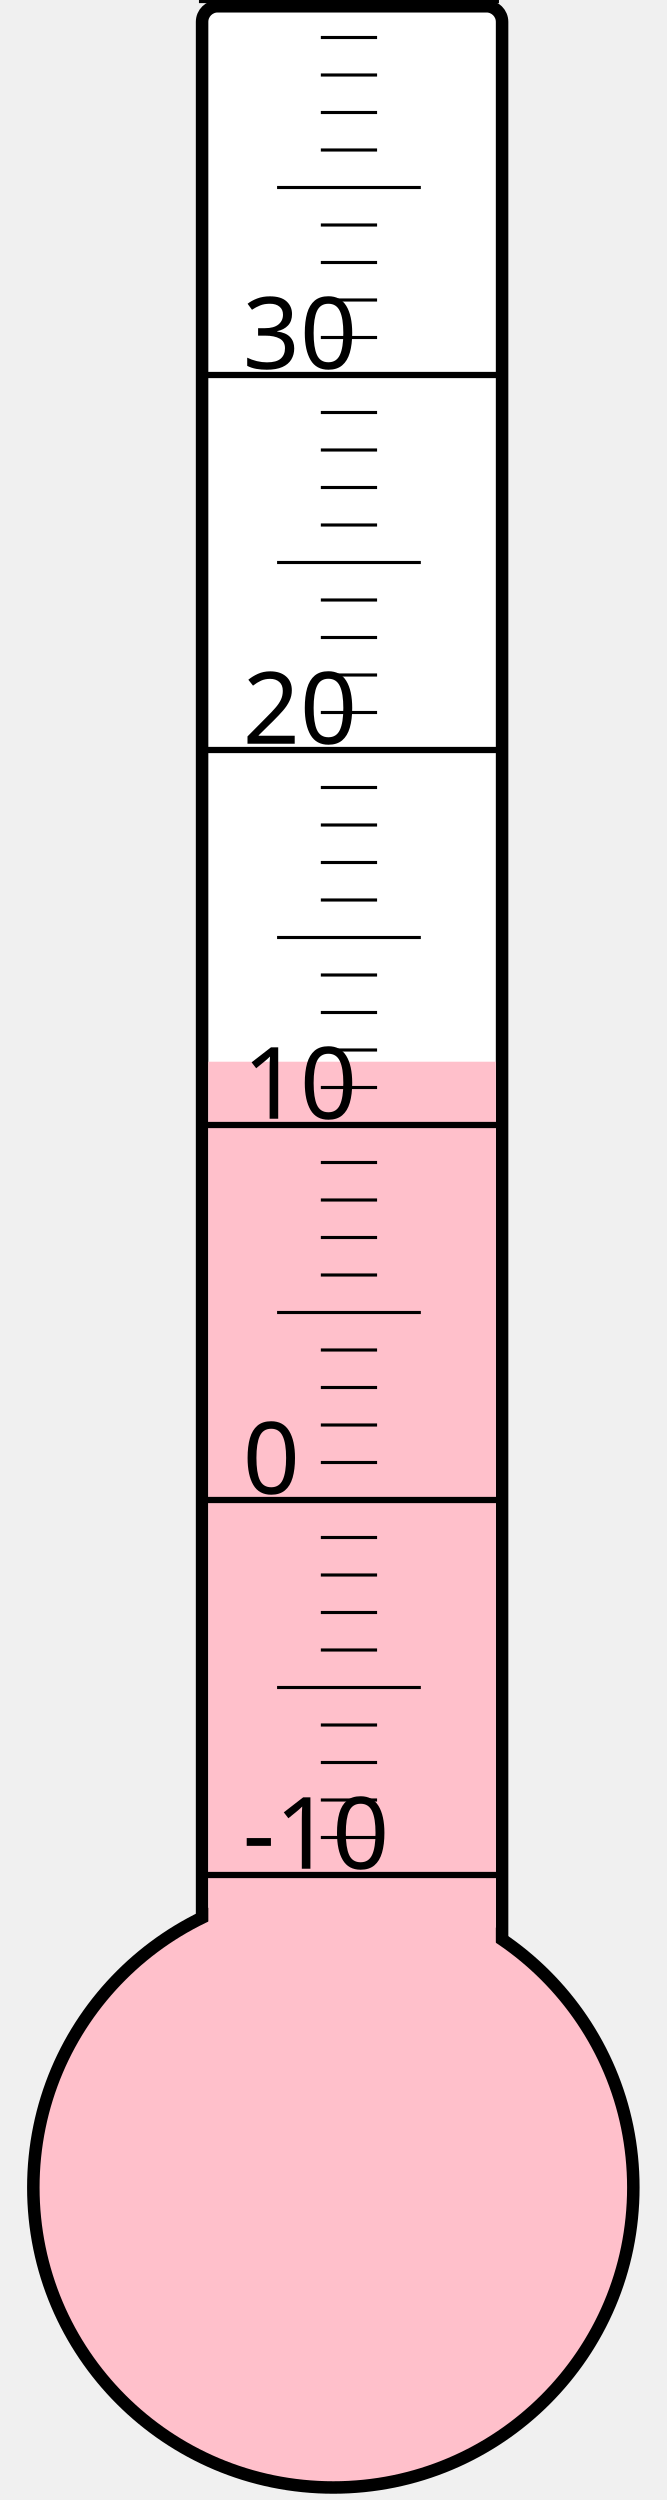
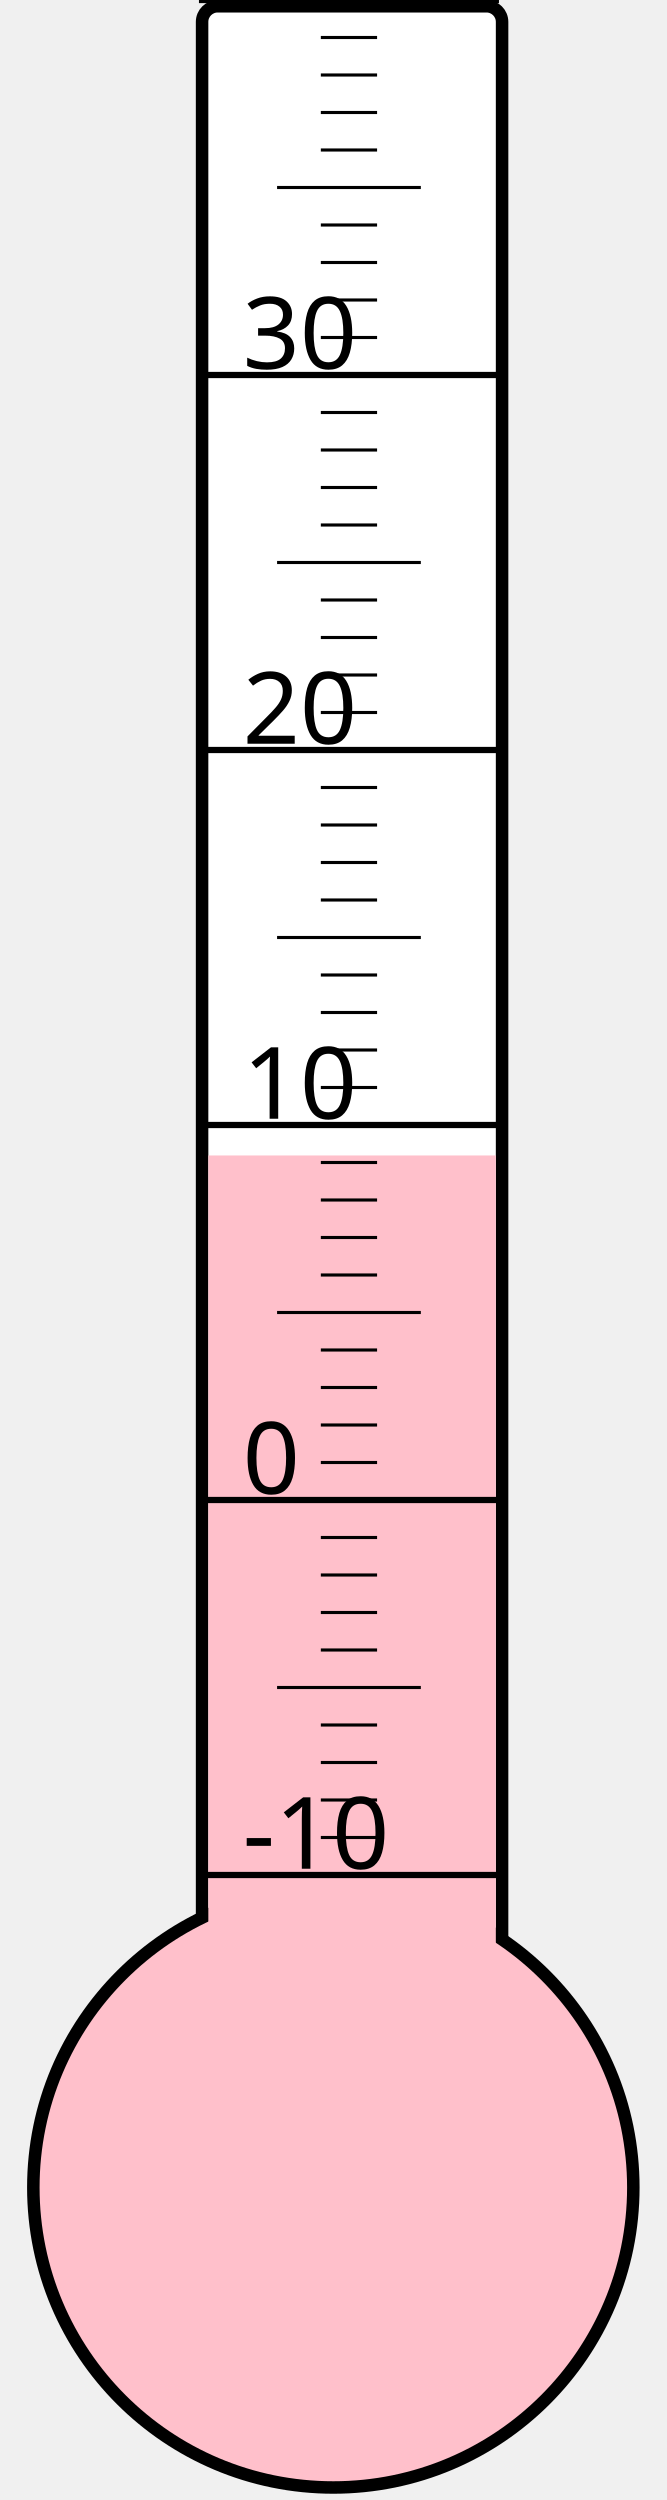
<svg xmlns="http://www.w3.org/2000/svg" width="40px" height="150px" viewBox="0 0 200 800">
  <rect width="200" height="800" x="0" y="0" style="fill: #ffffeb; fill-opacity: 0;" />
  <rect width="96" height="680" x="58" y="2" rx="5" ry="5" style="fill: white; fill-opacity: 1; stroke: black; stroke-width: 4;" />
  <circle cx="100" cy="700" r="96" style="fill: pink; stroke: black; stroke-width: 4;" />
-   <rect width="92" height="360.25" x="60" y="339.75" style="fill: pink; fill-opacity: 1; stroke-width: 0;" />
+   <rect width="92" height="330.25" x="60" y="369.75" style="fill: pink; fill-opacity: 1; stroke-width: 0;" />
  <text x="71" y="598" style="font-family: sans-serif; font-size: 24pt;">-10</text>
  <text x="71" y="478" style="font-family: sans-serif; font-size: 24pt;">0</text>
  <text x="71" y="358" style="font-family: sans-serif; font-size: 24pt;">10</text>
  <text x="71" y="238" style="font-family: sans-serif; font-size: 24pt;">20</text>
  <text x="71" y="118" style="font-family: sans-serif; font-size: 24pt;">30</text>
  <g style="stroke: black;">
    <line x1="57" y1="600" x2="153" y2="600" style="stroke-width: 2;" />
    <line x1="96" y1="588" x2="114" y2="588" style="stroke-width: 1;" />
    <line x1="96" y1="576" x2="114" y2="576" style="stroke-width: 1;" />
    <line x1="96" y1="564" x2="114" y2="564" style="stroke-width: 1;" />
    <line x1="96" y1="552" x2="114" y2="552" style="stroke-width: 1;" />
    <line x1="82" y1="540" x2="128" y2="540" style="stroke-width: 1;" />
    <line x1="96" y1="528" x2="114" y2="528" style="stroke-width: 1;" />
    <line x1="96" y1="516" x2="114" y2="516" style="stroke-width: 1;" />
    <line x1="96" y1="504" x2="114" y2="504" style="stroke-width: 1;" />
    <line x1="96" y1="492" x2="114" y2="492" style="stroke-width: 1;" />
    <line x1="57" y1="480" x2="153" y2="480" style="stroke-width: 2;" />
    <line x1="96" y1="468" x2="114" y2="468" style="stroke-width: 1;" />
    <line x1="96" y1="456" x2="114" y2="456" style="stroke-width: 1;" />
    <line x1="96" y1="444" x2="114" y2="444" style="stroke-width: 1;" />
    <line x1="96" y1="432" x2="114" y2="432" style="stroke-width: 1;" />
    <line x1="82" y1="420" x2="128" y2="420" style="stroke-width: 1;" />
    <line x1="96" y1="408" x2="114" y2="408" style="stroke-width: 1;" />
    <line x1="96" y1="396" x2="114" y2="396" style="stroke-width: 1;" />
    <line x1="96" y1="384" x2="114" y2="384" style="stroke-width: 1;" />
    <line x1="96" y1="372" x2="114" y2="372" style="stroke-width: 1;" />
    <line x1="57" y1="360" x2="153" y2="360" style="stroke-width: 2;" />
    <line x1="96" y1="348" x2="114" y2="348" style="stroke-width: 1;" />
    <line x1="96" y1="336" x2="114" y2="336" style="stroke-width: 1;" />
    <line x1="96" y1="324" x2="114" y2="324" style="stroke-width: 1;" />
    <line x1="96" y1="312" x2="114" y2="312" style="stroke-width: 1;" />
    <line x1="82" y1="300" x2="128" y2="300" style="stroke-width: 1;" />
    <line x1="96" y1="288" x2="114" y2="288" style="stroke-width: 1;" />
    <line x1="96" y1="276" x2="114" y2="276" style="stroke-width: 1;" />
    <line x1="96" y1="264" x2="114" y2="264" style="stroke-width: 1;" />
    <line x1="96" y1="252" x2="114" y2="252" style="stroke-width: 1;" />
    <line x1="57" y1="240" x2="153" y2="240" style="stroke-width: 2;" />
    <line x1="96" y1="228" x2="114" y2="228" style="stroke-width: 1;" />
    <line x1="96" y1="216" x2="114" y2="216" style="stroke-width: 1;" />
    <line x1="96" y1="204" x2="114" y2="204" style="stroke-width: 1;" />
    <line x1="96" y1="192" x2="114" y2="192" style="stroke-width: 1;" />
    <line x1="82" y1="180" x2="128" y2="180" style="stroke-width: 1;" />
    <line x1="96" y1="168" x2="114" y2="168" style="stroke-width: 1;" />
    <line x1="96" y1="156" x2="114" y2="156" style="stroke-width: 1;" />
    <line x1="96" y1="144" x2="114" y2="144" style="stroke-width: 1;" />
    <line x1="96" y1="132" x2="114" y2="132" style="stroke-width: 1;" />
    <line x1="57" y1="120" x2="153" y2="120" style="stroke-width: 2;" />
    <line x1="96" y1="108" x2="114" y2="108" style="stroke-width: 1;" />
    <line x1="96" y1="96" x2="114" y2="96" style="stroke-width: 1;" />
    <line x1="96" y1="84" x2="114" y2="84" style="stroke-width: 1;" />
    <line x1="96" y1="72" x2="114" y2="72" style="stroke-width: 1;" />
    <line x1="82" y1="60" x2="128" y2="60" style="stroke-width: 1;" />
    <line x1="96" y1="48" x2="114" y2="48" style="stroke-width: 1;" />
    <line x1="96" y1="36" x2="114" y2="36" style="stroke-width: 1;" />
    <line x1="96" y1="24" x2="114" y2="24" style="stroke-width: 1;" />
    <line x1="96" y1="12" x2="114" y2="12" style="stroke-width: 1;" />
    <line x1="57" y1="0" x2="153" y2="0" style="stroke-width: 2;" />
  </g>
</svg>
